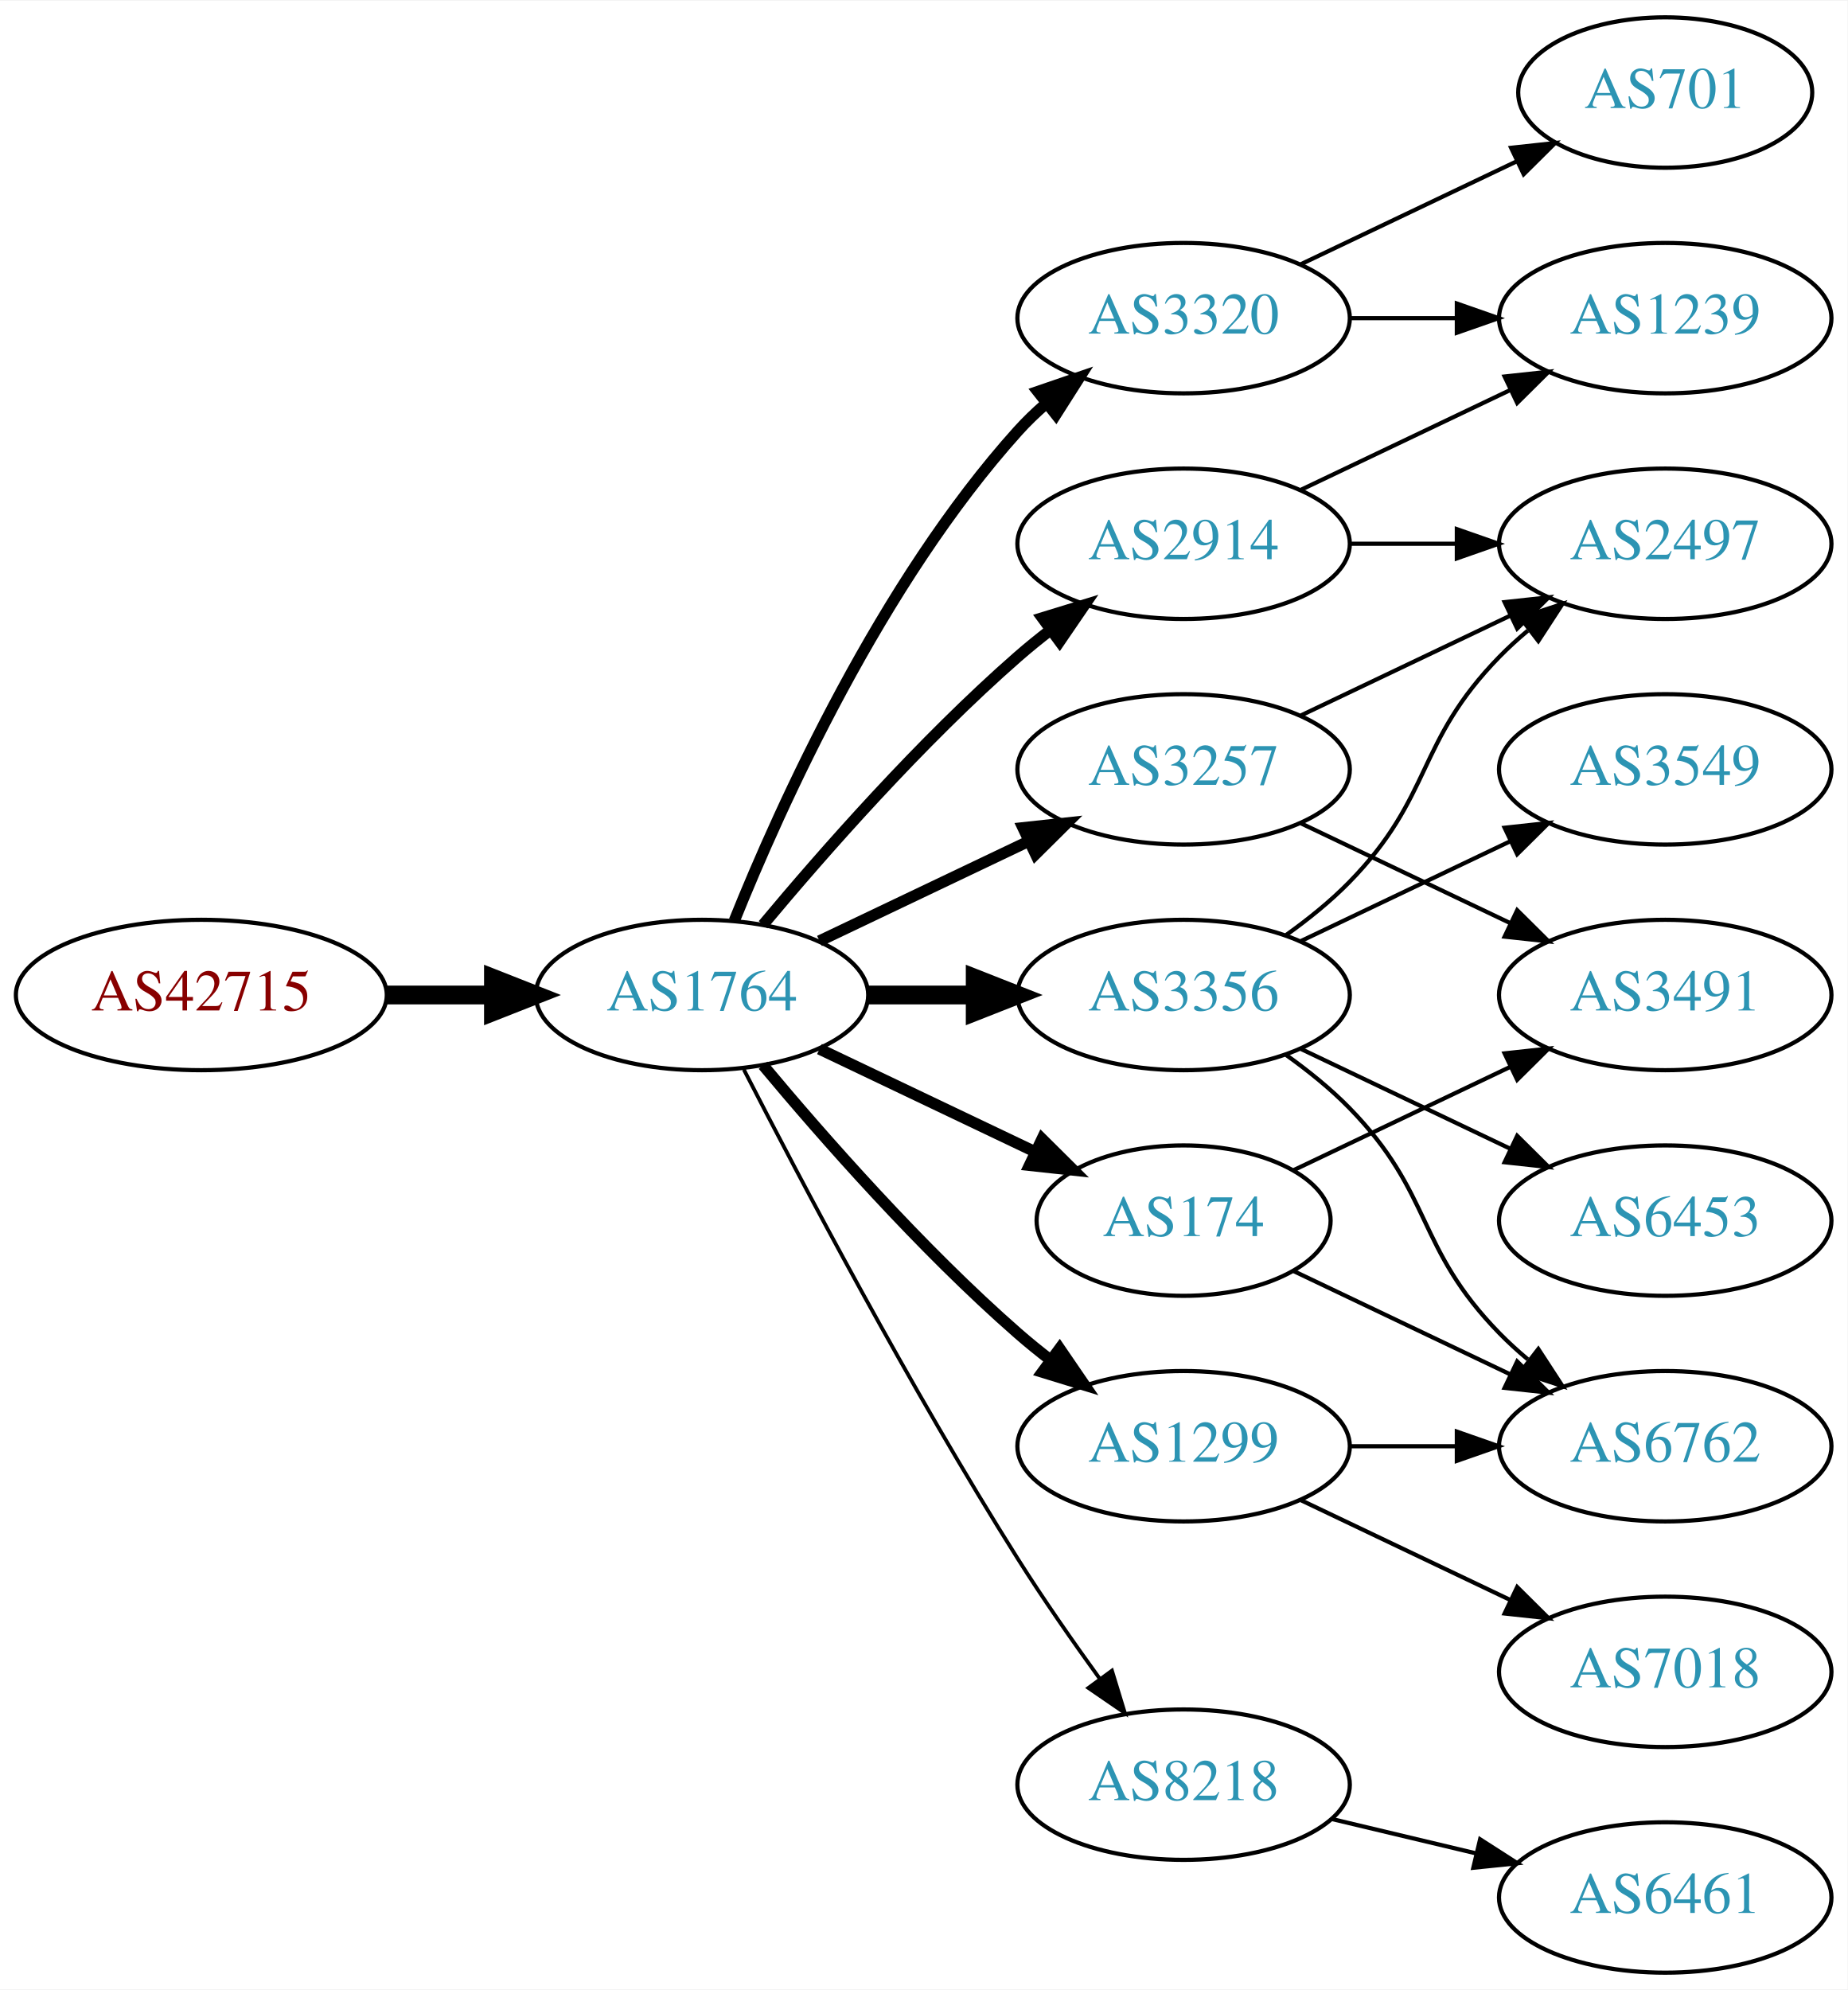
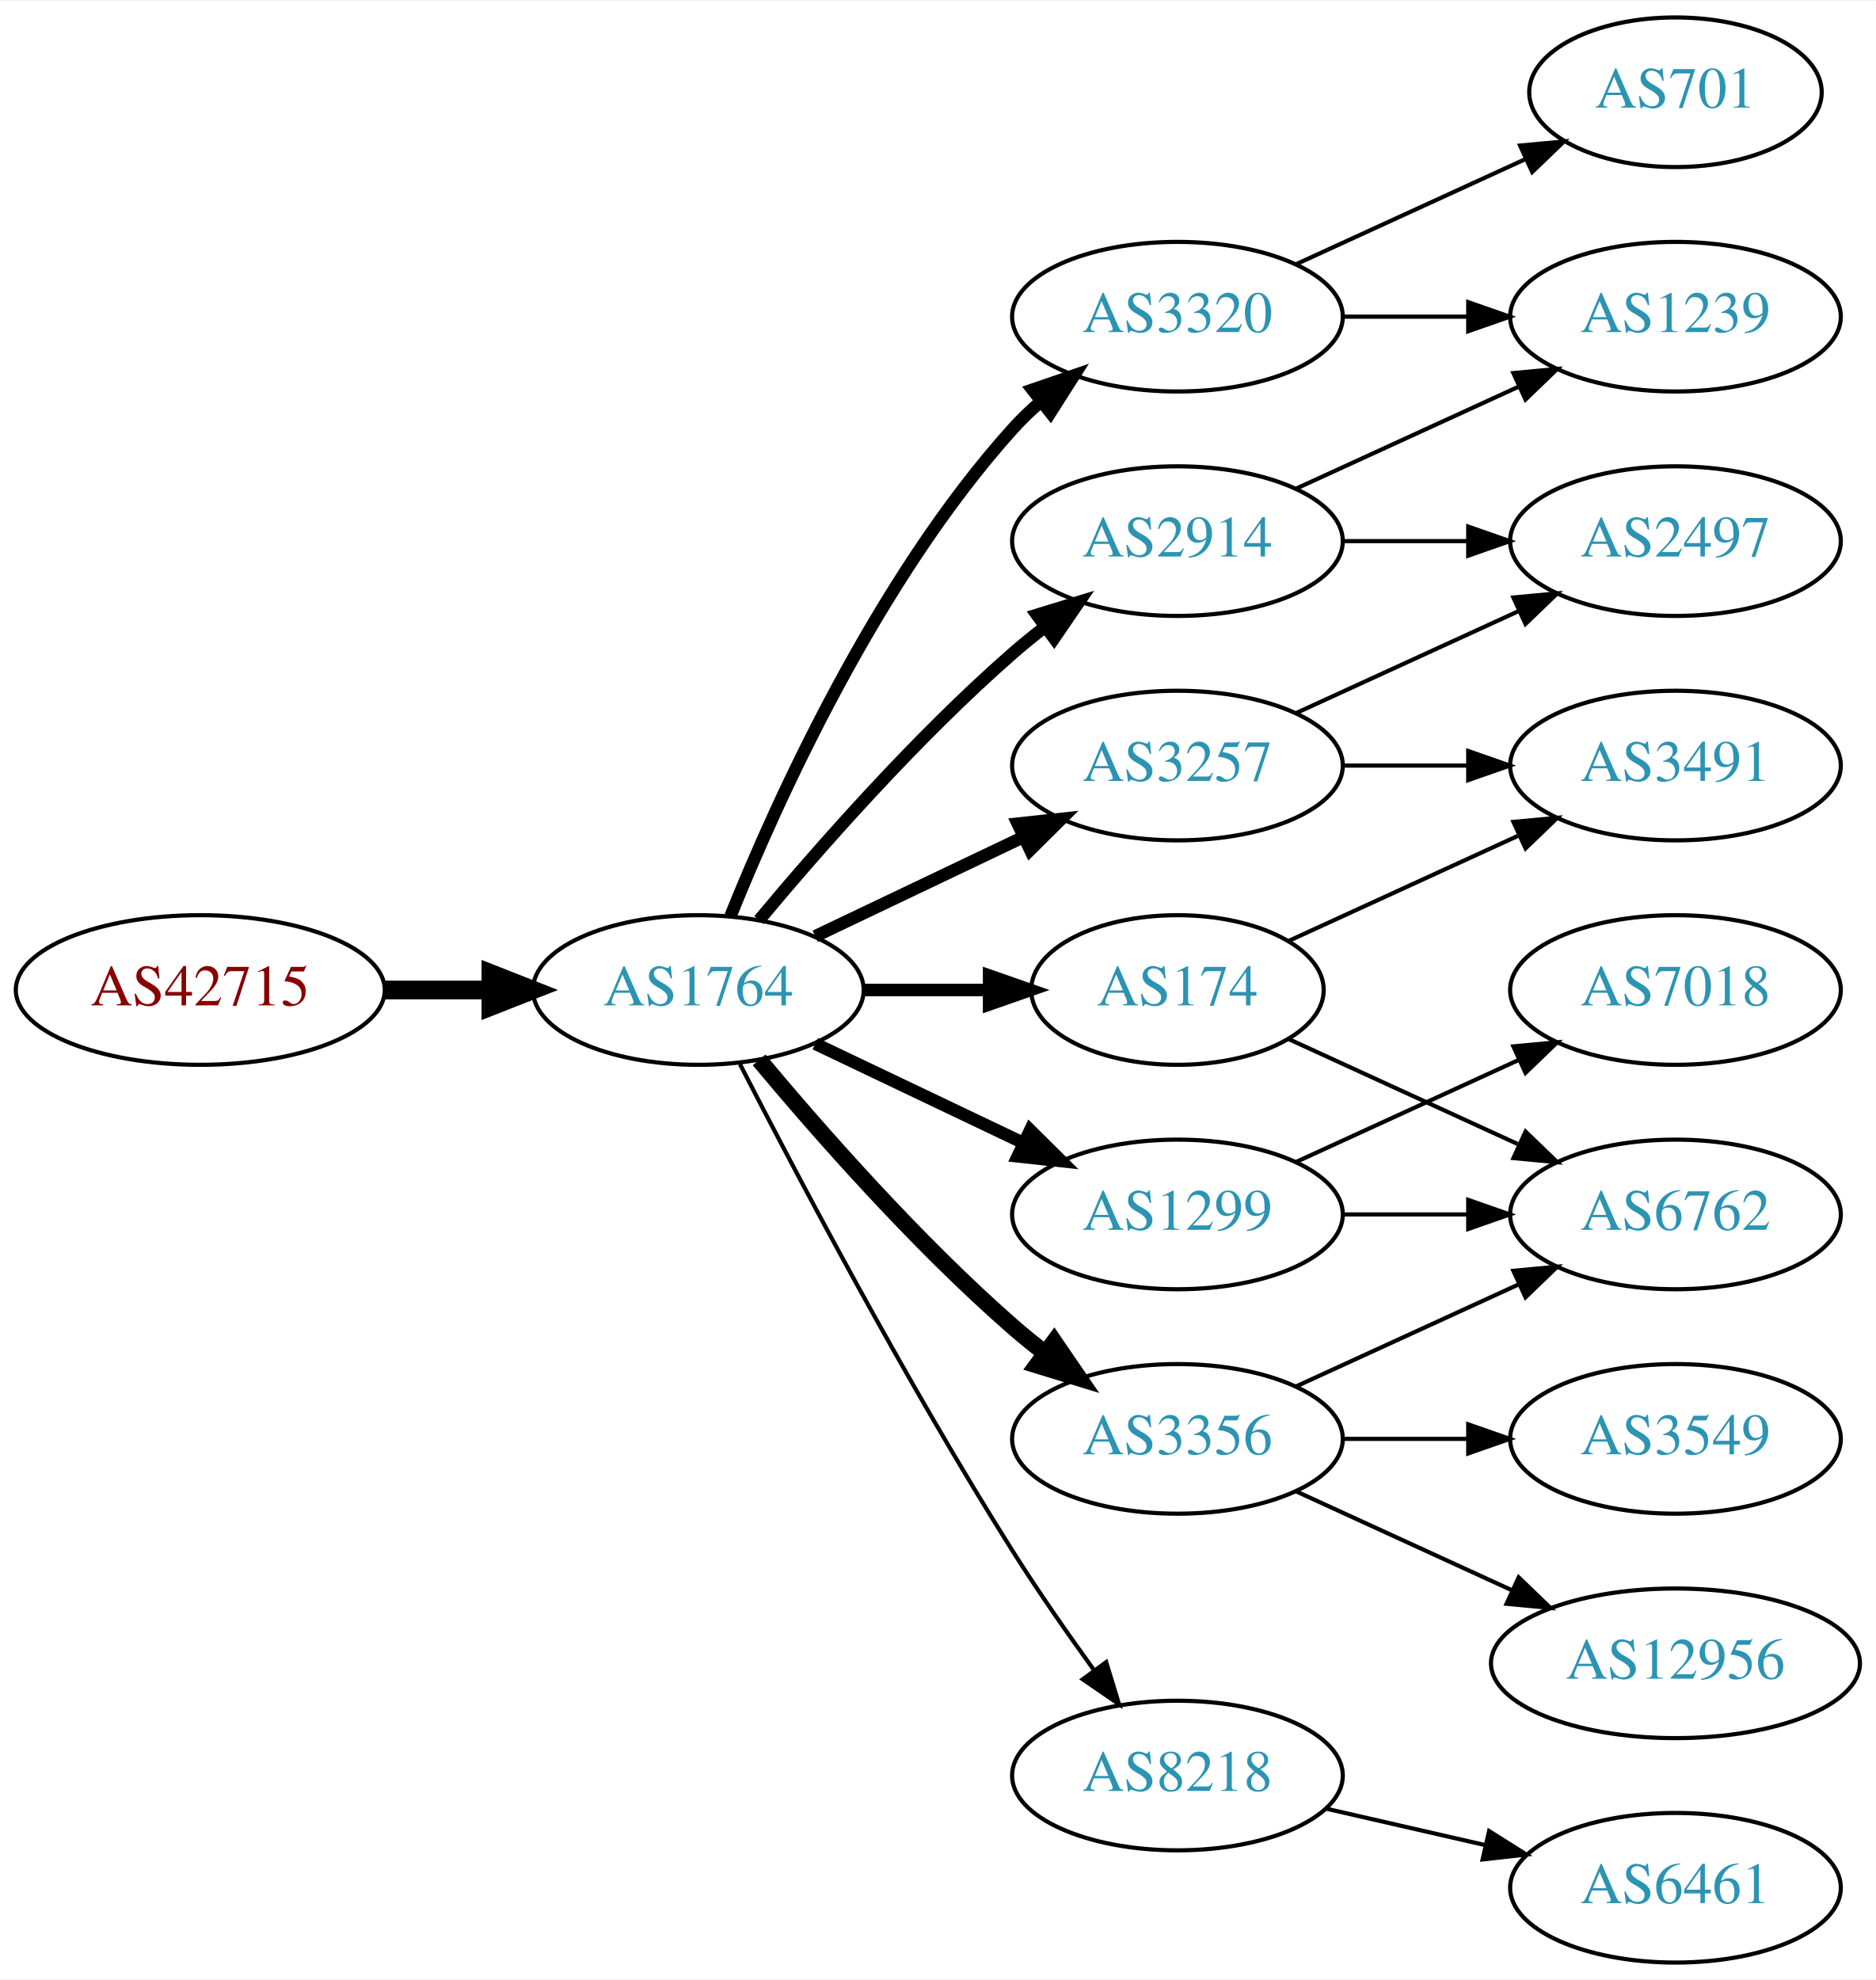
- <svg xmlns="http://www.w3.org/2000/svg" xmlns:xlink="http://www.w3.org/1999/xlink" width="442pt" height="476pt" viewBox="0.00 0.00 442.27 476.00">
+ <svg xmlns="http://www.w3.org/2000/svg" xmlns:xlink="http://www.w3.org/1999/xlink" width="451pt" height="476pt" viewBox="0.00 0.00 451.37 476.00">
  <g id="graph0" class="graph" transform="scale(1 1) rotate(0) translate(4 472)">
-     <polygon fill="white" stroke="none" points="-4,4 -4,-472 438.271,-472 438.271,4 -4,4" />
+     <polygon fill="white" stroke="none" points="-4,4 -4,-472 447.37,-472 447.37,4 -4,4" />
    <g id="node1" class="node">
      <g id="a_node1">
        <a xlink:href="/asn/42715" xlink:title="AS42715 ~ Crosat Austria GmbH [AT]">
          <ellipse fill="#ffffff" stroke="black" cx="44.196" cy="-234" rx="44.393" ry="18" />
          <text text-anchor="middle" x="44.196" y="-230.3" font-family="Times,serif" font-size="14.00" fill="#880000">AS42715</text>
        </a>
      </g>
    </g>
    <g id="node2" class="node">
      <g id="a_node2">
        <a xlink:href="/asn/1764" xlink:title="AS1764 ~ NEXTLAYER-AS [AT]">
          <ellipse fill="#ffffff" stroke="black" cx="164.039" cy="-234" rx="39.794" ry="18" />
          <text text-anchor="middle" x="164.039" y="-230.3" font-family="Times,serif" font-size="14.00" fill="#2c94b3">AS1764</text>
        </a>
      </g>
    </g>
    <g id="edge1" class="edge">
      <path fill="none" stroke="black" stroke-width="4.5" d="M88.407,-234C96.72,-234 105.482,-234 113.965,-234" />
      <polygon fill="black" stroke="black" stroke-width="4.5" points="114.123,-237.938 124.123,-234 114.123,-230.063 114.123,-237.938" />
    </g>
    <g id="node3" class="node">
      <g id="a_node3">
        <a xlink:href="/asn/2914" xlink:title="AS2914 ~ NTT America, Inc. [US]">
          <ellipse fill="#ffffff" stroke="black" cx="279.332" cy="-342" rx="39.794" ry="18" />
          <text text-anchor="middle" x="279.332" y="-338.3" font-family="Times,serif" font-size="14.00" fill="#2c94b3">AS2914</text>
        </a>
      </g>
    </g>
    <g id="edge2" class="edge">
-       <path fill="none" stroke="black" stroke-width="2.7" d="M178.669,-250.817C192.951,-267.929 216.498,-294.745 239.685,-315 242.151,-317.154 244.789,-319.294 247.487,-321.372" />
-       <polygon fill="black" stroke="black" stroke-width="2.7" points="245.512,-324.264 255.641,-327.37 249.66,-318.625 245.512,-324.264" />
+       <path fill="none" stroke="black" stroke-width="3" d="M178.669,-250.817C192.951,-267.929 216.498,-294.745 239.685,-315 242.151,-317.154 244.789,-319.294 247.487,-321.372" />
+       <polygon fill="black" stroke="black" stroke-width="3" points="245.512,-324.264 255.641,-327.37 249.66,-318.625 245.512,-324.264" />
    </g>
    <g id="node4" class="node">
      <g id="a_node4">
-         <a xlink:href="/asn/3356" xlink:title="AS3356 ~ Level 3 Parent, LLC [US]">
-           <ellipse fill="#ffffff" stroke="black" cx="279.332" cy="-234" rx="39.794" ry="18" />
-           <text text-anchor="middle" x="279.332" y="-230.3" font-family="Times,serif" font-size="14.00" fill="#2c94b3">AS3356</text>
+         <a xlink:href="/asn/1299" xlink:title="AS1299 ~ Telia Carrier [EU]">
+           <ellipse fill="#ffffff" stroke="black" cx="279.332" cy="-180" rx="39.794" ry="18" />
+           <text text-anchor="middle" x="279.332" y="-176.3" font-family="Times,serif" font-size="14.00" fill="#2c94b3">AS1299</text>
        </a>
      </g>
    </g>
    <g id="edge3" class="edge">
-       <path fill="none" stroke="black" stroke-width="4.5" d="M203.711,-234C211.914,-234 220.678,-234 229.21,-234" />
-       <polygon fill="black" stroke="black" stroke-width="4.5" points="229.449,-237.938 239.449,-234 229.449,-230.063 229.449,-237.938" />
+       <path fill="none" stroke="black" stroke-width="3" d="M192.175,-221.066C207.169,-213.919 225.99,-204.948 242.213,-197.215" />
+       <polygon fill="black" stroke="black" stroke-width="3" points="243.895,-200.291 251.417,-192.829 240.884,-193.972 243.895,-200.291" />
    </g>
    <g id="node5" class="node">
      <g id="a_node5">
-         <a xlink:href="/asn/174" xlink:title="AS174 ~ Cogent Communications [US]">
-           <ellipse fill="#ffffff" stroke="black" cx="279.332" cy="-180" rx="35.194" ry="18" />
-           <text text-anchor="middle" x="279.332" y="-176.3" font-family="Times,serif" font-size="14.00" fill="#2c94b3">AS174</text>
+         <a xlink:href="/asn/3257" xlink:title="AS3257 ~ GTT [DE]">
+           <ellipse fill="#ffffff" stroke="black" cx="279.332" cy="-288" rx="39.794" ry="18" />
+           <text text-anchor="middle" x="279.332" y="-284.3" font-family="Times,serif" font-size="14.00" fill="#2c94b3">AS3257</text>
        </a>
      </g>
    </g>
    <g id="edge4" class="edge">
-       <path fill="none" stroke="black" stroke-width="2.7" d="M192.175,-221.066C207.607,-213.71 227.092,-204.423 243.628,-196.541" />
-       <polygon fill="black" stroke="black" stroke-width="2.7" points="245.448,-199.551 252.969,-192.089 242.436,-193.232 245.448,-199.551" />
+       <path fill="none" stroke="black" stroke-width="3" d="M192.175,-246.934C207.169,-254.081 225.99,-263.052 242.213,-270.785" />
+       <polygon fill="black" stroke="black" stroke-width="3" points="240.884,-274.028 251.417,-275.171 243.895,-267.709 240.884,-274.028" />
    </g>
    <g id="node6" class="node">
      <g id="a_node6">
        <a xlink:href="/asn/3320" xlink:title="AS3320 ~ DTAG [DE]">
          <ellipse fill="#ffffff" stroke="black" cx="279.332" cy="-396" rx="39.794" ry="18" />
          <text text-anchor="middle" x="279.332" y="-392.3" font-family="Times,serif" font-size="14.00" fill="#2c94b3">AS3320</text>
        </a>
      </g>
    </g>
    <g id="edge5" class="edge">
-       <path fill="none" stroke="black" stroke-width="2.7" d="M171.786,-251.787C182.837,-279.243 206.891,-332.578 239.685,-369 241.688,-371.224 243.906,-373.363 246.239,-375.397" />
-       <polygon fill="black" stroke="black" stroke-width="2.7" points="244.437,-378.433 254.458,-381.873 248.769,-372.935 244.437,-378.433" />
+       <path fill="none" stroke="black" stroke-width="3" d="M171.786,-251.787C182.837,-279.243 206.891,-332.578 239.685,-369 241.688,-371.224 243.906,-373.363 246.239,-375.397" />
+       <polygon fill="black" stroke="black" stroke-width="3" points="244.437,-378.433 254.458,-381.873 248.769,-372.935 244.437,-378.433" />
    </g>
    <g id="node7" class="node">
      <g id="a_node7">
+         <a xlink:href="/asn/3356" xlink:title="AS3356 ~ Level 3 Parent, LLC [US]">
+           <ellipse fill="#ffffff" stroke="black" cx="279.332" cy="-126" rx="39.794" ry="18" />
+           <text text-anchor="middle" x="279.332" y="-122.3" font-family="Times,serif" font-size="14.00" fill="#2c94b3">AS3356</text>
+         </a>
+       </g>
+     </g>
+     <g id="edge6" class="edge">
+       <path fill="none" stroke="black" stroke-width="4" d="M178.669,-217.183C192.951,-200.071 216.498,-173.255 239.685,-153 242.151,-150.846 244.789,-148.706 247.487,-146.628" />
+       <polygon fill="black" stroke="black" stroke-width="4" points="249.66,-149.375 255.641,-140.63 245.512,-143.736 249.66,-149.375" />
+     </g>
+     <g id="node8" class="node">
+       <g id="a_node8">
        <a xlink:href="/asn/8218" xlink:title="AS8218 ~ legacy Neotelecoms [FR]">
          <ellipse fill="#ffffff" stroke="black" cx="279.332" cy="-45" rx="39.794" ry="18" />
          <text text-anchor="middle" x="279.332" y="-41.3" font-family="Times,serif" font-size="14.00" fill="#2c94b3">AS8218</text>
        </a>
      </g>
    </g>
-     <g id="edge6" class="edge">
-       <path fill="none" stroke="black" stroke-width="0.9" d="M174.065,-216.148C187.501,-189.945 213.95,-139.763 239.685,-99 245.748,-89.396 252.868,-79.187 259.333,-70.261" />
-       <polygon fill="black" stroke="black" stroke-width="0.9" points="262.185,-72.291 265.276,-62.157 256.54,-68.152 262.185,-72.291" />
-     </g>
-     <g id="node8" class="node">
-       <g id="a_node8">
-         <a xlink:href="/asn/3257" xlink:title="AS3257 ~ GTT [DE]">
-           <ellipse fill="#ffffff" stroke="black" cx="279.332" cy="-288" rx="39.794" ry="18" />
-           <text text-anchor="middle" x="279.332" y="-284.3" font-family="Times,serif" font-size="14.00" fill="#2c94b3">AS3257</text>
-         </a>
-       </g>
-     </g>
    <g id="edge7" class="edge">
-       <path fill="none" stroke="black" stroke-width="2.7" d="M192.175,-246.934C207.169,-254.081 225.99,-263.052 242.213,-270.785" />
-       <polygon fill="black" stroke="black" stroke-width="2.7" points="240.884,-274.028 251.417,-275.171 243.895,-267.709 240.884,-274.028" />
+       <path fill="none" stroke="black" d="M174.065,-216.148C187.501,-189.945 213.95,-139.763 239.685,-99 245.748,-89.396 252.868,-79.187 259.333,-70.261" />
+       <polygon fill="black" stroke="black" points="262.185,-72.291 265.276,-62.157 256.54,-68.152 262.185,-72.291" />
    </g>
    <g id="node9" class="node">
      <g id="a_node9">
-         <a xlink:href="/asn/1299" xlink:title="AS1299 ~ Telia Carrier [EU]">
-           <ellipse fill="#ffffff" stroke="black" cx="279.332" cy="-126" rx="39.794" ry="18" />
-           <text text-anchor="middle" x="279.332" y="-122.3" font-family="Times,serif" font-size="14.00" fill="#2c94b3">AS1299</text>
+         <a xlink:href="/asn/174" xlink:title="AS174 ~ Cogent Communications [US]">
+           <ellipse fill="#ffffff" stroke="black" cx="279.332" cy="-234" rx="35.194" ry="18" />
+           <text text-anchor="middle" x="279.332" y="-230.3" font-family="Times,serif" font-size="14.00" fill="#2c94b3">AS174</text>
        </a>
      </g>
    </g>
    <g id="edge8" class="edge">
-       <path fill="none" stroke="black" stroke-width="2.7" d="M178.669,-217.183C192.951,-200.071 216.498,-173.255 239.685,-153 242.151,-150.846 244.789,-148.706 247.487,-146.628" />
-       <polygon fill="black" stroke="black" stroke-width="2.7" points="249.66,-149.375 255.641,-140.63 245.512,-143.736 249.66,-149.375" />
+       <path fill="none" stroke="black" stroke-width="3" d="M203.711,-234C213.416,-234 223.907,-234 233.87,-234" />
+       <polygon fill="black" stroke="black" stroke-width="3" points="234.006,-237.5 244.006,-234 234.006,-230.5 234.006,-237.5" />
    </g>
    <g id="node12" class="node">
      <g id="a_node12">
        <a xlink:href="/asn/1239" xlink:title="AS1239 ~ Sprint [US]">
-           <ellipse fill="#ffffff" stroke="black" cx="394.625" cy="-396" rx="39.794" ry="18" />
-           <text text-anchor="middle" x="394.625" y="-392.3" font-family="Times,serif" font-size="14.00" fill="#2c94b3">AS1239</text>
+           <ellipse fill="#ffffff" stroke="black" cx="399.174" cy="-396" rx="39.794" ry="18" />
+           <text text-anchor="middle" x="399.174" y="-392.3" font-family="Times,serif" font-size="14.00" fill="#2c94b3">AS1239</text>
        </a>
      </g>
    </g>
    <g id="edge22" class="edge">
-       <path fill="none" stroke="black" d="M307.468,-354.934C322.462,-362.081 341.283,-371.052 357.506,-378.785" />
-       <polygon fill="black" stroke="black" points="356.177,-382.028 366.71,-383.171 359.188,-375.709 356.177,-382.028" />
-     </g>
-     <g id="node15" class="node">
-       <g id="a_node15">
+       <path fill="none" stroke="black" d="M307.96,-354.661C323.917,-361.973 344.188,-371.261 361.471,-379.181" />
+       <polygon fill="black" stroke="black" points="360.169,-382.435 370.718,-383.419 363.085,-376.071 360.169,-382.435" />
+     </g>
+     <g id="node18" class="node">
+       <g id="a_node18">
        <a xlink:href="/asn/2497" xlink:title="AS2497 ~ Internet Initiative Japan Inc. [JP]">
-           <ellipse fill="#ffffff" stroke="black" cx="394.625" cy="-342" rx="39.794" ry="18" />
-           <text text-anchor="middle" x="394.625" y="-338.3" font-family="Times,serif" font-size="14.00" fill="#2c94b3">AS2497</text>
-         </a>
-       </g>
-     </g>
-     <g id="edge23" class="edge">
-       <path fill="none" stroke="black" d="M319.004,-342C327.207,-342 335.971,-342 344.503,-342" />
-       <polygon fill="black" stroke="black" points="344.742,-345.5 354.742,-342 344.742,-338.5 344.742,-345.5" />
+           <ellipse fill="#ffffff" stroke="black" cx="399.174" cy="-342" rx="39.794" ry="18" />
+           <text text-anchor="middle" x="399.174" y="-338.3" font-family="Times,serif" font-size="14.00" fill="#2c94b3">AS2497</text>
+         </a>
+       </g>
+     </g>
+     <g id="edge21" class="edge">
+       <path fill="none" stroke="black" d="M319.244,-342C328.798,-342 339.147,-342 349.11,-342" />
+       <polygon fill="black" stroke="black" points="349.302,-345.5 359.302,-342 349.302,-338.5 349.302,-345.5" />
+     </g>
+     <g id="node10" class="node">
+       <g id="a_node10">
+         <a xlink:href="/asn/7018" xlink:title="AS7018 ~ AT&amp;T Services, Inc. [US]">
+           <ellipse fill="#ffffff" stroke="black" cx="399.174" cy="-234" rx="39.794" ry="18" />
+           <text text-anchor="middle" x="399.174" y="-230.3" font-family="Times,serif" font-size="14.00" fill="#2c94b3">AS7018</text>
+         </a>
+       </g>
+     </g>
+     <g id="edge9" class="edge">
+       <path fill="none" stroke="black" d="M307.96,-192.661C323.917,-199.973 344.188,-209.261 361.471,-217.181" />
+       <polygon fill="black" stroke="black" points="360.169,-220.435 370.718,-221.419 363.085,-214.071 360.169,-220.435" />
    </g>
    <g id="node11" class="node">
      <g id="a_node11">
        <a xlink:href="/asn/6762" xlink:title="AS6762 ~ TELECOM ITALIA SPARKLE S.p.A. [IT]">
-           <ellipse fill="#ffffff" stroke="black" cx="394.625" cy="-126" rx="39.794" ry="18" />
-           <text text-anchor="middle" x="394.625" y="-122.3" font-family="Times,serif" font-size="14.00" fill="#2c94b3">AS6762</text>
-         </a>
-       </g>
-     </g>
-     <g id="edge17" class="edge">
-       <path fill="none" stroke="black" d="M303.926,-219.611C309.182,-215.852 314.513,-211.563 318.978,-207 339.151,-186.383 334.806,-173.617 354.978,-153 357.071,-150.861 359.354,-148.782 361.731,-146.79" />
-       <polygon fill="black" stroke="black" points="364.249,-149.268 370.031,-140.389 359.974,-143.725 364.249,-149.268" />
-     </g>
-     <g id="edge16" class="edge">
-       <path fill="none" stroke="black" d="M303.926,-248.389C309.182,-252.148 314.513,-256.437 318.978,-261 339.151,-281.617 334.806,-294.383 354.978,-315 357.071,-317.139 359.354,-319.218 361.731,-321.21" />
-       <polygon fill="black" stroke="black" points="359.974,-324.275 370.031,-327.611 364.249,-318.732 359.974,-324.275" />
-     </g>
-     <g id="node16" class="node">
-       <g id="a_node16">
-         <a xlink:href="/asn/3549" xlink:title="AS3549 ~ Level 3 Parent, LLC [US]">
-           <ellipse fill="#ffffff" stroke="black" cx="394.625" cy="-288" rx="39.794" ry="18" />
-           <text text-anchor="middle" x="394.625" y="-284.3" font-family="Times,serif" font-size="14.00" fill="#2c94b3">AS3549</text>
-         </a>
-       </g>
-     </g>
-     <g id="edge18" class="edge">
-       <path fill="none" stroke="black" d="M307.468,-246.934C322.462,-254.081 341.283,-263.052 357.506,-270.785" />
-       <polygon fill="black" stroke="black" points="356.177,-274.028 366.71,-275.171 359.188,-267.709 356.177,-274.028" />
+           <ellipse fill="#ffffff" stroke="black" cx="399.174" cy="-180" rx="39.794" ry="18" />
+           <text text-anchor="middle" x="399.174" y="-176.3" font-family="Times,serif" font-size="14.00" fill="#2c94b3">AS6762</text>
+         </a>
+       </g>
+     </g>
+     <g id="edge10" class="edge">
+       <path fill="none" stroke="black" d="M319.244,-180C328.798,-180 339.147,-180 349.11,-180" />
+       <polygon fill="black" stroke="black" points="349.302,-183.5 359.302,-180 349.302,-176.5 349.302,-183.5" />
    </g>
    <g id="node17" class="node">
      <g id="a_node17">
-         <a xlink:href="/asn/6453" xlink:title="AS6453 ~ TATA COMMUNICATIONS (AMERICA) INC [US]">
-           <ellipse fill="#ffffff" stroke="black" cx="394.625" cy="-180" rx="39.794" ry="18" />
-           <text text-anchor="middle" x="394.625" y="-176.3" font-family="Times,serif" font-size="14.00" fill="#2c94b3">AS6453</text>
-         </a>
-       </g>
+         <a xlink:href="/asn/3491" xlink:title="AS3491 ~ PCCW Global, Inc. [US]">
+           <ellipse fill="#ffffff" stroke="black" cx="399.174" cy="-288" rx="39.794" ry="18" />
+           <text text-anchor="middle" x="399.174" y="-284.3" font-family="Times,serif" font-size="14.00" fill="#2c94b3">AS3491</text>
+         </a>
+       </g>
+     </g>
+     <g id="edge20" class="edge">
+       <path fill="none" stroke="black" d="M319.244,-288C328.798,-288 339.147,-288 349.11,-288" />
+       <polygon fill="black" stroke="black" points="349.302,-291.5 359.302,-288 349.302,-284.5 349.302,-291.5" />
    </g>
    <g id="edge19" class="edge">
-       <path fill="none" stroke="black" d="M307.468,-221.066C322.462,-213.919 341.283,-204.948 357.506,-197.215" />
-       <polygon fill="black" stroke="black" points="359.188,-200.291 366.71,-192.829 356.177,-193.972 359.188,-200.291" />
-     </g>
-     <g id="node10" class="node">
-       <g id="a_node10">
-         <a xlink:href="/asn/3491" xlink:title="AS3491 ~ PCCW Global, Inc. [US]">
-           <ellipse fill="#ffffff" stroke="black" cx="394.625" cy="-234" rx="39.794" ry="18" />
-           <text text-anchor="middle" x="394.625" y="-230.3" font-family="Times,serif" font-size="14.00" fill="#2c94b3">AS3491</text>
-         </a>
-       </g>
-     </g>
-     <g id="edge9" class="edge">
-       <path fill="none" stroke="black" d="M305.757,-192.119C321.059,-199.413 340.783,-208.814 357.665,-216.86" />
-       <polygon fill="black" stroke="black" points="356.172,-220.026 366.705,-221.169 359.184,-213.707 356.172,-220.026" />
-     </g>
-     <g id="edge10" class="edge">
-       <path fill="none" stroke="black" d="M305.757,-167.881C321.059,-160.587 340.783,-151.186 357.665,-143.14" />
-       <polygon fill="black" stroke="black" points="359.184,-146.293 366.705,-138.831 356.172,-139.974 359.184,-146.293" />
+       <path fill="none" stroke="black" d="M307.96,-300.661C323.917,-307.973 344.188,-317.261 361.471,-325.181" />
+       <polygon fill="black" stroke="black" points="360.169,-328.435 370.718,-329.419 363.085,-322.071 360.169,-328.435" />
    </g>
    <g id="edge11" class="edge">
-       <path fill="none" stroke="black" d="M319.004,-396C327.207,-396 335.971,-396 344.503,-396" />
-       <polygon fill="black" stroke="black" points="344.742,-399.5 354.742,-396 344.742,-392.5 344.742,-399.5" />
+       <path fill="none" stroke="black" d="M319.244,-396C328.798,-396 339.147,-396 349.11,-396" />
+       <polygon fill="black" stroke="black" points="349.302,-399.5 359.302,-396 349.302,-392.5 349.302,-399.5" />
    </g>
    <g id="node13" class="node">
      <g id="a_node13">
        <a xlink:href="/asn/701" xlink:title="AS701 ~ UUNET [US]">
-           <ellipse fill="#ffffff" stroke="black" cx="394.625" cy="-450" rx="35.194" ry="18" />
-           <text text-anchor="middle" x="394.625" y="-446.3" font-family="Times,serif" font-size="14.00" fill="#2c94b3">AS701</text>
+           <ellipse fill="#ffffff" stroke="black" cx="399.174" cy="-450" rx="35.194" ry="18" />
+           <text text-anchor="middle" x="399.174" y="-446.3" font-family="Times,serif" font-size="14.00" fill="#2c94b3">AS701</text>
        </a>
      </g>
    </g>
    <g id="edge12" class="edge">
-       <path fill="none" stroke="black" d="M307.468,-408.934C322.9,-416.29 342.385,-425.577 358.92,-433.459" />
-       <polygon fill="black" stroke="black" points="357.729,-436.768 368.262,-437.911 360.741,-430.449 357.729,-436.768" />
+       <path fill="none" stroke="black" d="M307.96,-408.661C324.377,-416.183 345.358,-425.798 362.955,-433.861" />
+       <polygon fill="black" stroke="black" points="361.783,-437.174 372.332,-438.158 364.7,-430.811 361.783,-437.174" />
+     </g>
+     <g id="edge13" class="edge">
+       <path fill="none" stroke="black" d="M307.96,-138.661C323.917,-145.973 344.188,-155.261 361.471,-163.181" />
+       <polygon fill="black" stroke="black" points="360.169,-166.435 370.718,-167.419 363.085,-160.071 360.169,-166.435" />
    </g>
    <g id="node14" class="node">
      <g id="a_node14">
+         <a xlink:href="/asn/12956" xlink:title="AS12956 ~ TELXIUS [ES]">
+           <ellipse fill="#ffffff" stroke="black" cx="399.174" cy="-72" rx="44.393" ry="18" />
+           <text text-anchor="middle" x="399.174" y="-68.3" font-family="Times,serif" font-size="14.00" fill="#2c94b3">AS12956</text>
+         </a>
+       </g>
+     </g>
+     <g id="edge14" class="edge">
+       <path fill="none" stroke="black" d="M307.96,-113.339C323.458,-106.238 343.025,-97.272 359.971,-89.506" />
+       <polygon fill="black" stroke="black" points="361.441,-92.683 369.074,-85.335 358.525,-86.319 361.441,-92.683" />
+     </g>
+     <g id="node15" class="node">
+       <g id="a_node15">
+         <a xlink:href="/asn/3549" xlink:title="AS3549 ~ Level 3 Parent, LLC [US]">
+           <ellipse fill="#ffffff" stroke="black" cx="399.174" cy="-126" rx="39.794" ry="18" />
+           <text text-anchor="middle" x="399.174" y="-122.3" font-family="Times,serif" font-size="14.00" fill="#2c94b3">AS3549</text>
+         </a>
+       </g>
+     </g>
+     <g id="edge15" class="edge">
+       <path fill="none" stroke="black" d="M319.244,-126C328.798,-126 339.147,-126 349.11,-126" />
+       <polygon fill="black" stroke="black" points="349.302,-129.5 359.302,-126 349.302,-122.5 349.302,-129.5" />
+     </g>
+     <g id="node16" class="node">
+       <g id="a_node16">
        <a xlink:href="/asn/6461" xlink:title="AS6461 ~ Zayo Bandwidth [US]">
-           <ellipse fill="#ffffff" stroke="black" cx="394.625" cy="-18" rx="39.794" ry="18" />
-           <text text-anchor="middle" x="394.625" y="-14.3" font-family="Times,serif" font-size="14.00" fill="#2c94b3">AS6461</text>
-         </a>
-       </g>
-     </g>
-     <g id="edge13" class="edge">
-       <path fill="none" stroke="black" d="M314.939,-36.752C325.81,-34.162 337.964,-31.265 349.407,-28.538" />
-       <polygon fill="black" stroke="black" points="350.313,-31.92 359.229,-26.197 348.69,-25.111 350.313,-31.92" />
-     </g>
-     <g id="edge15" class="edge">
-       <path fill="none" stroke="black" d="M307.468,-275.066C322.462,-267.919 341.283,-258.948 357.506,-251.215" />
-       <polygon fill="black" stroke="black" points="359.188,-254.291 366.71,-246.829 356.177,-247.972 359.188,-254.291" />
-     </g>
-     <g id="edge14" class="edge">
-       <path fill="none" stroke="black" d="M307.468,-300.934C322.462,-308.081 341.283,-317.052 357.506,-324.785" />
-       <polygon fill="black" stroke="black" points="356.177,-328.028 366.71,-329.171 359.188,-321.709 356.177,-328.028" />
-     </g>
-     <g id="edge20" class="edge">
-       <path fill="none" stroke="black" d="M319.004,-126C327.207,-126 335.971,-126 344.503,-126" />
-       <polygon fill="black" stroke="black" points="344.742,-129.5 354.742,-126 344.742,-122.5 344.742,-129.5" />
-     </g>
-     <g id="node18" class="node">
-       <g id="a_node18">
-         <a xlink:href="/asn/7018" xlink:title="AS7018 ~ AT&amp;T Services, Inc. [US]">
-           <ellipse fill="#ffffff" stroke="black" cx="394.625" cy="-72" rx="39.794" ry="18" />
-           <text text-anchor="middle" x="394.625" y="-68.3" font-family="Times,serif" font-size="14.00" fill="#2c94b3">AS7018</text>
-         </a>
-       </g>
-     </g>
-     <g id="edge21" class="edge">
-       <path fill="none" stroke="black" d="M307.468,-113.066C322.462,-105.919 341.283,-96.948 357.506,-89.215" />
-       <polygon fill="black" stroke="black" points="359.188,-92.291 366.71,-84.829 356.177,-85.972 359.188,-92.291" />
+           <ellipse fill="#ffffff" stroke="black" cx="399.174" cy="-18" rx="39.794" ry="18" />
+           <text text-anchor="middle" x="399.174" y="-14.3" font-family="Times,serif" font-size="14.00" fill="#2c94b3">AS6461</text>
+         </a>
+       </g>
+     </g>
+     <g id="edge16" class="edge">
+       <path fill="none" stroke="black" d="M315.051,-37.045C327.051,-34.296 340.672,-31.175 353.364,-28.267" />
+       <polygon fill="black" stroke="black" points="354.33,-31.636 363.296,-25.991 352.767,-24.813 354.33,-31.636" />
+     </g>
+     <g id="edge17" class="edge">
+       <path fill="none" stroke="black" d="M306.193,-222.149C322.313,-214.762 343.316,-205.138 361.181,-196.952" />
+       <polygon fill="black" stroke="black" points="363.099,-199.923 370.732,-192.575 360.183,-193.559 363.099,-199.923" />
+     </g>
+     <g id="edge18" class="edge">
+       <path fill="none" stroke="black" d="M306.193,-245.851C322.313,-253.238 343.316,-262.862 361.181,-271.048" />
+       <polygon fill="black" stroke="black" points="360.183,-274.441 370.732,-275.425 363.099,-268.077 360.183,-274.441" />
    </g>
  </g>
</svg>
